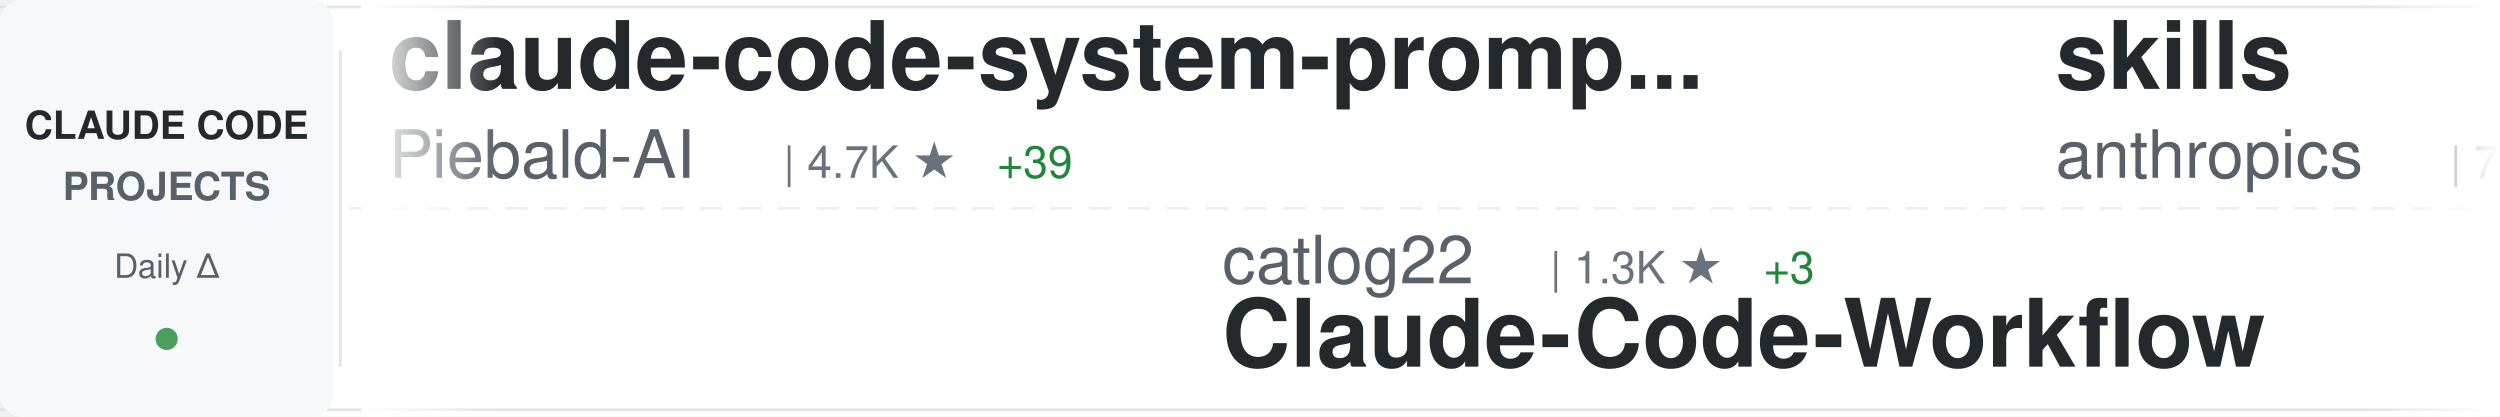
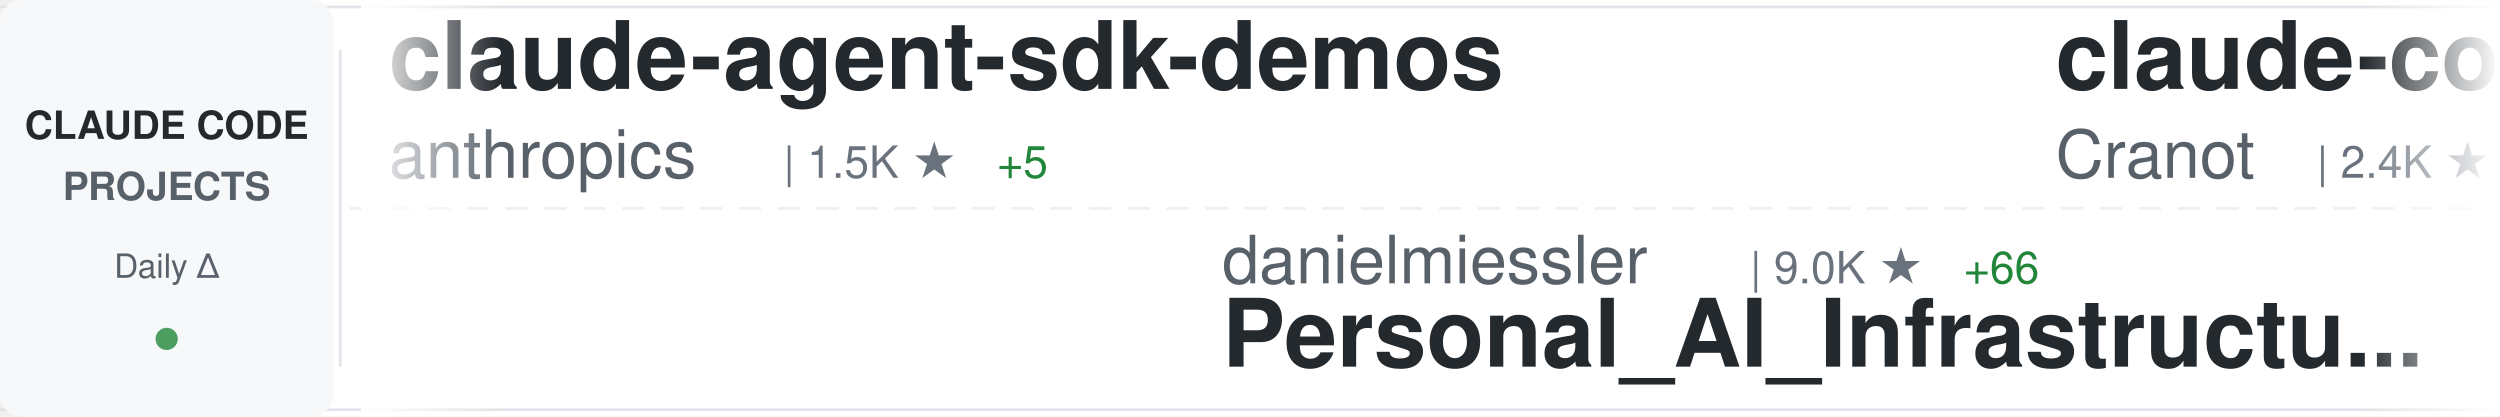
<svg xmlns="http://www.w3.org/2000/svg" width="900" height="150">
  <defs>
    <linearGradient id="awesomeLeftFade" x1="0%" y1="0%" x2="100%" y2="0%">
      <stop offset="0%" style="stop-color:#ffffff;stop-opacity:1" />
      <stop offset="100%" style="stop-color:#ffffff;stop-opacity:0" />
    </linearGradient>
    <linearGradient id="awesomeRightFade" x1="0%" y1="0%" x2="100%" y2="0%">
      <stop offset="0%" style="stop-color:#ffffff;stop-opacity:0" />
      <stop offset="100%" style="stop-color:#ffffff;stop-opacity:1" />
    </linearGradient>
  </defs>
  <rect width="900" height="150" fill="#ffffff" rx="8" />
  <rect x="0" y="2" width="900" height="1" fill="#e1e4e8" />
  <rect x="0" y="147" width="900" height="1" fill="#e1e4e8" />
  <line x1="0" y1="75" x2="900" y2="75" stroke="#e1e4e8" stroke-width="1" stroke-dasharray="8 6" opacity="0.6" />
  <rect x="0" y="0" width="120" height="150" fill="#f6f8fa" rx="8" />
  <text x="60" y="50" font-family="-apple-system, BlinkMacSystemFont, 'Segoe UI', Helvetica, Arial, sans-serif" font-size="14" font-weight="600" fill="#24292e" text-anchor="middle">CLAUDE CODE</text>
  <text x="60" y="72" font-family="-apple-system, BlinkMacSystemFont, 'Segoe UI', Helvetica, Arial, sans-serif" font-size="14" font-weight="600" fill="#586069" text-anchor="middle">PROJECTS</text>
  <text x="60" y="100" font-family="-apple-system, BlinkMacSystemFont, 'Segoe UI', Helvetica, Arial, sans-serif" font-size="12" font-weight="500" fill="#586069" text-anchor="middle">Daily Δ</text>
  <circle cx="60" cy="122" r="4" fill="#22863a" opacity="0.8" />
  <rect x="122" y="18" width="1" height="114" fill="#e1e4e8" />
  <clipPath id="awesomeTickerClip">
    <rect x="130" y="0" width="770" height="150" />
  </clipPath>
  <g clip-path="url(#awesomeTickerClip)">
    <g id="awesomeTickerItems">
      <animateTransform attributeName="transform" attributeType="XML" type="translate" from="0 0" to="-3000 0" dur="54s" repeatCount="indefinite" />
      <g transform="translate(0, 0)">
-         <text x="140" y="32" font-family="-apple-system, BlinkMacSystemFont, 'Segoe UI', Helvetica, Arial, sans-serif" font-size="34" font-weight="600" fill="#24292e">claude-code-system-promp...</text>
-         <text x="140" y="64" font-family="-apple-system, BlinkMacSystemFont, 'Segoe UI', Helvetica, Arial, sans-serif" font-size="24" font-weight="400" fill="#586069">Piebald-AI</text>
-         <text x="282" y="64" font-family="-apple-system, BlinkMacSystemFont, 'Segoe UI', Helvetica, Arial, sans-serif" font-size="16" font-weight="500" fill="#6a737d">| 4.7K ★</text>
-         <text x="359" y="64" font-family="-apple-system, BlinkMacSystemFont, 'Segoe UI', Helvetica, Arial, sans-serif" font-size="16" font-weight="500" fill="#22863a"> +39</text>
+         <text x="140" y="32" font-family="-apple-system, BlinkMacSystemFont, 'Segoe UI', Helvetica, Arial, sans-serif" font-size="34" font-weight="600" fill="#24292e">claude-agent-sdk-demos</text>
+         <text x="140" y="64" font-family="-apple-system, BlinkMacSystemFont, 'Segoe UI', Helvetica, Arial, sans-serif" font-size="24" font-weight="400" fill="#586069">anthropics</text>
+         <text x="282" y="64" font-family="-apple-system, BlinkMacSystemFont, 'Segoe UI', Helvetica, Arial, sans-serif" font-size="16" font-weight="500" fill="#6a737d">| 1.5K ★</text>
+         <text x="359" y="64" font-family="-apple-system, BlinkMacSystemFont, 'Segoe UI', Helvetica, Arial, sans-serif" font-size="16" font-weight="500" fill="#22863a"> +5</text>
      </g>
      <g transform="translate(300, 0)">
+         <text x="140" y="102" font-family="-apple-system, BlinkMacSystemFont, 'Segoe UI', Helvetica, Arial, sans-serif" font-size="24" font-weight="400" fill="#586069">danielmiessler</text>
+         <text x="330" y="102" font-family="-apple-system, BlinkMacSystemFont, 'Segoe UI', Helvetica, Arial, sans-serif" font-size="16" font-weight="500" fill="#6a737d">| 9.0K ★</text>
+         <text x="407" y="102" font-family="-apple-system, BlinkMacSystemFont, 'Segoe UI', Helvetica, Arial, sans-serif" font-size="16" font-weight="500" fill="#22863a"> +66</text>
+         <text x="140" y="132" font-family="-apple-system, BlinkMacSystemFont, 'Segoe UI', Helvetica, Arial, sans-serif" font-size="34" font-weight="600" fill="#24292e">Personal_AI_Infrastructu...</text>
+       </g>
+       <g transform="translate(600, 0)">
+         <text x="140" y="32" font-family="-apple-system, BlinkMacSystemFont, 'Segoe UI', Helvetica, Arial, sans-serif" font-size="34" font-weight="600" fill="#24292e">claude-code-guide</text>
+         <text x="140" y="64" font-family="-apple-system, BlinkMacSystemFont, 'Segoe UI', Helvetica, Arial, sans-serif" font-size="24" font-weight="400" fill="#586069">Cranot</text>
+         <text x="234" y="64" font-family="-apple-system, BlinkMacSystemFont, 'Segoe UI', Helvetica, Arial, sans-serif" font-size="16" font-weight="500" fill="#6a737d">| 2.4K ★</text>
+         <text x="311" y="64" font-family="-apple-system, BlinkMacSystemFont, 'Segoe UI', Helvetica, Arial, sans-serif" font-size="16" font-weight="500" fill="#22863a"> +2</text>
+       </g>
+       <g transform="translate(900, 0)">
+         <text x="140" y="102" font-family="-apple-system, BlinkMacSystemFont, 'Segoe UI', Helvetica, Arial, sans-serif" font-size="24" font-weight="400" fill="#586069">frankbria</text>
+         <text x="270" y="102" font-family="-apple-system, BlinkMacSystemFont, 'Segoe UI', Helvetica, Arial, sans-serif" font-size="16" font-weight="500" fill="#6a737d">| 7.1K ★</text>
+         <text x="347" y="102" font-family="-apple-system, BlinkMacSystemFont, 'Segoe UI', Helvetica, Arial, sans-serif" font-size="16" font-weight="500" fill="#22863a"> +53</text>
+         <text x="140" y="132" font-family="-apple-system, BlinkMacSystemFont, 'Segoe UI', Helvetica, Arial, sans-serif" font-size="34" font-weight="600" fill="#24292e">ralph-claude-code</text>
+       </g>
+       <g transform="translate(1200, 0)">
+         <text x="140" y="32" font-family="-apple-system, BlinkMacSystemFont, 'Segoe UI', Helvetica, Arial, sans-serif" font-size="34" font-weight="600" fill="#24292e">claude-code-base-action</text>
+         <text x="140" y="64" font-family="-apple-system, BlinkMacSystemFont, 'Segoe UI', Helvetica, Arial, sans-serif" font-size="24" font-weight="400" fill="#586069">anthropics</text>
+         <text x="282" y="64" font-family="-apple-system, BlinkMacSystemFont, 'Segoe UI', Helvetica, Arial, sans-serif" font-size="16" font-weight="500" fill="#6a737d">| 580 ★</text>
+         <text x="350" y="64" font-family="-apple-system, BlinkMacSystemFont, 'Segoe UI', Helvetica, Arial, sans-serif" font-size="16" font-weight="500" fill="#22863a"> +1</text>
+       </g>
+       <g transform="translate(1500, 0)">
        <text x="140" y="102" font-family="-apple-system, BlinkMacSystemFont, 'Segoe UI', Helvetica, Arial, sans-serif" font-size="24" font-weight="400" fill="#586069">catlog22</text>
        <text x="258" y="102" font-family="-apple-system, BlinkMacSystemFont, 'Segoe UI', Helvetica, Arial, sans-serif" font-size="16" font-weight="500" fill="#6a737d">| 1.3K ★</text>
        <text x="335" y="102" font-family="-apple-system, BlinkMacSystemFont, 'Segoe UI', Helvetica, Arial, sans-serif" font-size="16" font-weight="500" fill="#22863a"> +3</text>
        <text x="140" y="132" font-family="-apple-system, BlinkMacSystemFont, 'Segoe UI', Helvetica, Arial, sans-serif" font-size="34" font-weight="600" fill="#24292e">Claude-Code-Workflow</text>
      </g>
-       <g transform="translate(600, 0)">
-         <text x="140" y="32" font-family="-apple-system, BlinkMacSystemFont, 'Segoe UI', Helvetica, Arial, sans-serif" font-size="34" font-weight="600" fill="#24292e">skills</text>
-         <text x="140" y="64" font-family="-apple-system, BlinkMacSystemFont, 'Segoe UI', Helvetica, Arial, sans-serif" font-size="24" font-weight="400" fill="#586069">anthropics</text>
-         <text x="282" y="64" font-family="-apple-system, BlinkMacSystemFont, 'Segoe UI', Helvetica, Arial, sans-serif" font-size="16" font-weight="500" fill="#6a737d">| 72.7K ★</text>
-         <text x="368" y="64" font-family="-apple-system, BlinkMacSystemFont, 'Segoe UI', Helvetica, Arial, sans-serif" font-size="16" font-weight="500" fill="#22863a"> +437</text>
-       </g>
-       <g transform="translate(900, 0)">
-         <text x="140" y="102" font-family="-apple-system, BlinkMacSystemFont, 'Segoe UI', Helvetica, Arial, sans-serif" font-size="24" font-weight="400" fill="#586069">siteboon</text>
-         <text x="258" y="102" font-family="-apple-system, BlinkMacSystemFont, 'Segoe UI', Helvetica, Arial, sans-serif" font-size="16" font-weight="500" fill="#6a737d">| 6.4K ★</text>
-         <text x="335" y="102" font-family="-apple-system, BlinkMacSystemFont, 'Segoe UI', Helvetica, Arial, sans-serif" font-size="16" font-weight="500" fill="#22863a"> +18</text>
-         <text x="140" y="132" font-family="-apple-system, BlinkMacSystemFont, 'Segoe UI', Helvetica, Arial, sans-serif" font-size="34" font-weight="600" fill="#24292e">claudecodeui</text>
-       </g>
-       <g transform="translate(1200, 0)">
-         <text x="140" y="32" font-family="-apple-system, BlinkMacSystemFont, 'Segoe UI', Helvetica, Arial, sans-serif" font-size="34" font-weight="600" fill="#24292e">claude-code-chat</text>
-         <text x="140" y="64" font-family="-apple-system, BlinkMacSystemFont, 'Segoe UI', Helvetica, Arial, sans-serif" font-size="24" font-weight="400" fill="#586069">andrepimenta</text>
-         <text x="306" y="64" font-family="-apple-system, BlinkMacSystemFont, 'Segoe UI', Helvetica, Arial, sans-serif" font-size="16" font-weight="500" fill="#6a737d">| 988 ★</text>
-       </g>
-       <g transform="translate(1500, 0)">
-         <text x="140" y="102" font-family="-apple-system, BlinkMacSystemFont, 'Segoe UI', Helvetica, Arial, sans-serif" font-size="24" font-weight="400" fill="#586069">davila7</text>
-         <text x="246" y="102" font-family="-apple-system, BlinkMacSystemFont, 'Segoe UI', Helvetica, Arial, sans-serif" font-size="16" font-weight="500" fill="#6a737d">| 21.0K ★</text>
-         <text x="332" y="102" font-family="-apple-system, BlinkMacSystemFont, 'Segoe UI', Helvetica, Arial, sans-serif" font-size="16" font-weight="500" fill="#22863a"> +55</text>
-         <text x="140" y="132" font-family="-apple-system, BlinkMacSystemFont, 'Segoe UI', Helvetica, Arial, sans-serif" font-size="34" font-weight="600" fill="#24292e">claude-code-templates</text>
-       </g>
      <g transform="translate(1800, 0)">
-         <text x="140" y="32" font-family="-apple-system, BlinkMacSystemFont, 'Segoe UI', Helvetica, Arial, sans-serif" font-size="34" font-weight="600" fill="#24292e">claude-coder</text>
-         <text x="140" y="64" font-family="-apple-system, BlinkMacSystemFont, 'Segoe UI', Helvetica, Arial, sans-serif" font-size="24" font-weight="400" fill="#586069">kodu-ai</text>
-         <text x="246" y="64" font-family="-apple-system, BlinkMacSystemFont, 'Segoe UI', Helvetica, Arial, sans-serif" font-size="16" font-weight="500" fill="#6a737d">| 5.3K ★</text>
+         <text x="140" y="32" font-family="-apple-system, BlinkMacSystemFont, 'Segoe UI', Helvetica, Arial, sans-serif" font-size="34" font-weight="600" fill="#24292e">wechat-bot</text>
+         <text x="140" y="64" font-family="-apple-system, BlinkMacSystemFont, 'Segoe UI', Helvetica, Arial, sans-serif" font-size="24" font-weight="400" fill="#586069">cixingguangming55555</text>
+         <text x="402" y="64" font-family="-apple-system, BlinkMacSystemFont, 'Segoe UI', Helvetica, Arial, sans-serif" font-size="16" font-weight="500" fill="#6a737d">| 2.5K ★</text>
      </g>
      <g transform="translate(2100, 0)">
-         <text x="140" y="102" font-family="-apple-system, BlinkMacSystemFont, 'Segoe UI', Helvetica, Arial, sans-serif" font-size="24" font-weight="400" fill="#586069">opactorai</text>
-         <text x="270" y="102" font-family="-apple-system, BlinkMacSystemFont, 'Segoe UI', Helvetica, Arial, sans-serif" font-size="16" font-weight="500" fill="#6a737d">| 3.7K ★</text>
-         <text x="347" y="102" font-family="-apple-system, BlinkMacSystemFont, 'Segoe UI', Helvetica, Arial, sans-serif" font-size="16" font-weight="500" fill="#22863a"> +4</text>
-         <text x="140" y="132" font-family="-apple-system, BlinkMacSystemFont, 'Segoe UI', Helvetica, Arial, sans-serif" font-size="34" font-weight="600" fill="#24292e">Claudable</text>
+         <text x="140" y="102" font-family="-apple-system, BlinkMacSystemFont, 'Segoe UI', Helvetica, Arial, sans-serif" font-size="24" font-weight="400" fill="#586069">Matt-Dionis</text>
+         <text x="294" y="102" font-family="-apple-system, BlinkMacSystemFont, 'Segoe UI', Helvetica, Arial, sans-serif" font-size="16" font-weight="500" fill="#6a737d">| 618 ★</text>
+         <text x="140" y="132" font-family="-apple-system, BlinkMacSystemFont, 'Segoe UI', Helvetica, Arial, sans-serif" font-size="34" font-weight="600" fill="#24292e">claude-code-configs</text>
      </g>
      <g transform="translate(2400, 0)">
-         <text x="140" y="32" font-family="-apple-system, BlinkMacSystemFont, 'Segoe UI', Helvetica, Arial, sans-serif" font-size="34" font-weight="600" fill="#24292e">claude-code-tips</text>
-         <text x="140" y="64" font-family="-apple-system, BlinkMacSystemFont, 'Segoe UI', Helvetica, Arial, sans-serif" font-size="24" font-weight="400" fill="#586069">ykdojo</text>
-         <text x="234" y="64" font-family="-apple-system, BlinkMacSystemFont, 'Segoe UI', Helvetica, Arial, sans-serif" font-size="16" font-weight="500" fill="#6a737d">| 3.0K ★</text>
-         <text x="311" y="64" font-family="-apple-system, BlinkMacSystemFont, 'Segoe UI', Helvetica, Arial, sans-serif" font-size="16" font-weight="500" fill="#22863a"> +20</text>
+         <text x="140" y="32" font-family="-apple-system, BlinkMacSystemFont, 'Segoe UI', Helvetica, Arial, sans-serif" font-size="34" font-weight="600" fill="#24292e">claudecodeui</text>
+         <text x="140" y="64" font-family="-apple-system, BlinkMacSystemFont, 'Segoe UI', Helvetica, Arial, sans-serif" font-size="24" font-weight="400" fill="#586069">siteboon</text>
+         <text x="258" y="64" font-family="-apple-system, BlinkMacSystemFont, 'Segoe UI', Helvetica, Arial, sans-serif" font-size="16" font-weight="500" fill="#6a737d">| 6.4K ★</text>
+         <text x="335" y="64" font-family="-apple-system, BlinkMacSystemFont, 'Segoe UI', Helvetica, Arial, sans-serif" font-size="16" font-weight="500" fill="#22863a"> +28</text>
      </g>
      <g transform="translate(2700, 0)">
+         <text x="140" y="102" font-family="-apple-system, BlinkMacSystemFont, 'Segoe UI', Helvetica, Arial, sans-serif" font-size="24" font-weight="400" fill="#586069">zebbern</text>
+         <text x="246" y="102" font-family="-apple-system, BlinkMacSystemFont, 'Segoe UI', Helvetica, Arial, sans-serif" font-size="16" font-weight="500" fill="#6a737d">| 3.4K ★</text>
+         <text x="323" y="102" font-family="-apple-system, BlinkMacSystemFont, 'Segoe UI', Helvetica, Arial, sans-serif" font-size="16" font-weight="500" fill="#22863a"> +3</text>
+         <text x="140" y="132" font-family="-apple-system, BlinkMacSystemFont, 'Segoe UI', Helvetica, Arial, sans-serif" font-size="34" font-weight="600" fill="#24292e">claude-code-guide</text>
+       </g>
+       <g transform="translate(3000, 0)">
+         <text x="140" y="32" font-family="-apple-system, BlinkMacSystemFont, 'Segoe UI', Helvetica, Arial, sans-serif" font-size="34" font-weight="600" fill="#24292e">claude-agent-sdk-demos</text>
+         <text x="140" y="64" font-family="-apple-system, BlinkMacSystemFont, 'Segoe UI', Helvetica, Arial, sans-serif" font-size="24" font-weight="400" fill="#586069">anthropics</text>
+         <text x="282" y="64" font-family="-apple-system, BlinkMacSystemFont, 'Segoe UI', Helvetica, Arial, sans-serif" font-size="16" font-weight="500" fill="#6a737d">| 1.5K ★</text>
+         <text x="359" y="64" font-family="-apple-system, BlinkMacSystemFont, 'Segoe UI', Helvetica, Arial, sans-serif" font-size="16" font-weight="500" fill="#22863a"> +5</text>
+       </g>
+       <g transform="translate(3300, 0)">
        <text x="140" y="102" font-family="-apple-system, BlinkMacSystemFont, 'Segoe UI', Helvetica, Arial, sans-serif" font-size="24" font-weight="400" fill="#586069">danielmiessler</text>
        <text x="330" y="102" font-family="-apple-system, BlinkMacSystemFont, 'Segoe UI', Helvetica, Arial, sans-serif" font-size="16" font-weight="500" fill="#6a737d">| 9.0K ★</text>
-         <text x="407" y="102" font-family="-apple-system, BlinkMacSystemFont, 'Segoe UI', Helvetica, Arial, sans-serif" font-size="16" font-weight="500" fill="#22863a"> +64</text>
+         <text x="407" y="102" font-family="-apple-system, BlinkMacSystemFont, 'Segoe UI', Helvetica, Arial, sans-serif" font-size="16" font-weight="500" fill="#22863a"> +66</text>
        <text x="140" y="132" font-family="-apple-system, BlinkMacSystemFont, 'Segoe UI', Helvetica, Arial, sans-serif" font-size="34" font-weight="600" fill="#24292e">Personal_AI_Infrastructu...</text>
      </g>
-       <g transform="translate(3000, 0)">
-         <text x="140" y="32" font-family="-apple-system, BlinkMacSystemFont, 'Segoe UI', Helvetica, Arial, sans-serif" font-size="34" font-weight="600" fill="#24292e">claude-code-system-promp...</text>
-         <text x="140" y="64" font-family="-apple-system, BlinkMacSystemFont, 'Segoe UI', Helvetica, Arial, sans-serif" font-size="24" font-weight="400" fill="#586069">Piebald-AI</text>
-         <text x="282" y="64" font-family="-apple-system, BlinkMacSystemFont, 'Segoe UI', Helvetica, Arial, sans-serif" font-size="16" font-weight="500" fill="#6a737d">| 4.7K ★</text>
-         <text x="359" y="64" font-family="-apple-system, BlinkMacSystemFont, 'Segoe UI', Helvetica, Arial, sans-serif" font-size="16" font-weight="500" fill="#22863a"> +39</text>
-       </g>
-       <g transform="translate(3300, 0)">
-         <text x="140" y="102" font-family="-apple-system, BlinkMacSystemFont, 'Segoe UI', Helvetica, Arial, sans-serif" font-size="24" font-weight="400" fill="#586069">catlog22</text>
-         <text x="258" y="102" font-family="-apple-system, BlinkMacSystemFont, 'Segoe UI', Helvetica, Arial, sans-serif" font-size="16" font-weight="500" fill="#6a737d">| 1.3K ★</text>
-         <text x="335" y="102" font-family="-apple-system, BlinkMacSystemFont, 'Segoe UI', Helvetica, Arial, sans-serif" font-size="16" font-weight="500" fill="#22863a"> +3</text>
-         <text x="140" y="132" font-family="-apple-system, BlinkMacSystemFont, 'Segoe UI', Helvetica, Arial, sans-serif" font-size="34" font-weight="600" fill="#24292e">Claude-Code-Workflow</text>
-       </g>
      <g transform="translate(3600, 0)">
-         <text x="140" y="32" font-family="-apple-system, BlinkMacSystemFont, 'Segoe UI', Helvetica, Arial, sans-serif" font-size="34" font-weight="600" fill="#24292e">skills</text>
-         <text x="140" y="64" font-family="-apple-system, BlinkMacSystemFont, 'Segoe UI', Helvetica, Arial, sans-serif" font-size="24" font-weight="400" fill="#586069">anthropics</text>
-         <text x="282" y="64" font-family="-apple-system, BlinkMacSystemFont, 'Segoe UI', Helvetica, Arial, sans-serif" font-size="16" font-weight="500" fill="#6a737d">| 72.7K ★</text>
-         <text x="368" y="64" font-family="-apple-system, BlinkMacSystemFont, 'Segoe UI', Helvetica, Arial, sans-serif" font-size="16" font-weight="500" fill="#22863a"> +437</text>
+         <text x="140" y="32" font-family="-apple-system, BlinkMacSystemFont, 'Segoe UI', Helvetica, Arial, sans-serif" font-size="34" font-weight="600" fill="#24292e">claude-code-guide</text>
+         <text x="140" y="64" font-family="-apple-system, BlinkMacSystemFont, 'Segoe UI', Helvetica, Arial, sans-serif" font-size="24" font-weight="400" fill="#586069">Cranot</text>
+         <text x="234" y="64" font-family="-apple-system, BlinkMacSystemFont, 'Segoe UI', Helvetica, Arial, sans-serif" font-size="16" font-weight="500" fill="#6a737d">| 2.4K ★</text>
+         <text x="311" y="64" font-family="-apple-system, BlinkMacSystemFont, 'Segoe UI', Helvetica, Arial, sans-serif" font-size="16" font-weight="500" fill="#22863a"> +2</text>
      </g>
      <g transform="translate(3900, 0)">
-         <text x="140" y="102" font-family="-apple-system, BlinkMacSystemFont, 'Segoe UI', Helvetica, Arial, sans-serif" font-size="24" font-weight="400" fill="#586069">siteboon</text>
-         <text x="258" y="102" font-family="-apple-system, BlinkMacSystemFont, 'Segoe UI', Helvetica, Arial, sans-serif" font-size="16" font-weight="500" fill="#6a737d">| 6.4K ★</text>
-         <text x="335" y="102" font-family="-apple-system, BlinkMacSystemFont, 'Segoe UI', Helvetica, Arial, sans-serif" font-size="16" font-weight="500" fill="#22863a"> +18</text>
-         <text x="140" y="132" font-family="-apple-system, BlinkMacSystemFont, 'Segoe UI', Helvetica, Arial, sans-serif" font-size="34" font-weight="600" fill="#24292e">claudecodeui</text>
+         <text x="140" y="102" font-family="-apple-system, BlinkMacSystemFont, 'Segoe UI', Helvetica, Arial, sans-serif" font-size="24" font-weight="400" fill="#586069">frankbria</text>
+         <text x="270" y="102" font-family="-apple-system, BlinkMacSystemFont, 'Segoe UI', Helvetica, Arial, sans-serif" font-size="16" font-weight="500" fill="#6a737d">| 7.1K ★</text>
+         <text x="347" y="102" font-family="-apple-system, BlinkMacSystemFont, 'Segoe UI', Helvetica, Arial, sans-serif" font-size="16" font-weight="500" fill="#22863a"> +53</text>
+         <text x="140" y="132" font-family="-apple-system, BlinkMacSystemFont, 'Segoe UI', Helvetica, Arial, sans-serif" font-size="34" font-weight="600" fill="#24292e">ralph-claude-code</text>
      </g>
    </g>
  </g>
  <rect x="130" y="0" width="50" height="150" fill="url(#awesomeLeftFade)" />
  <rect x="850" y="0" width="50" height="150" fill="url(#awesomeRightFade)" />
</svg>
